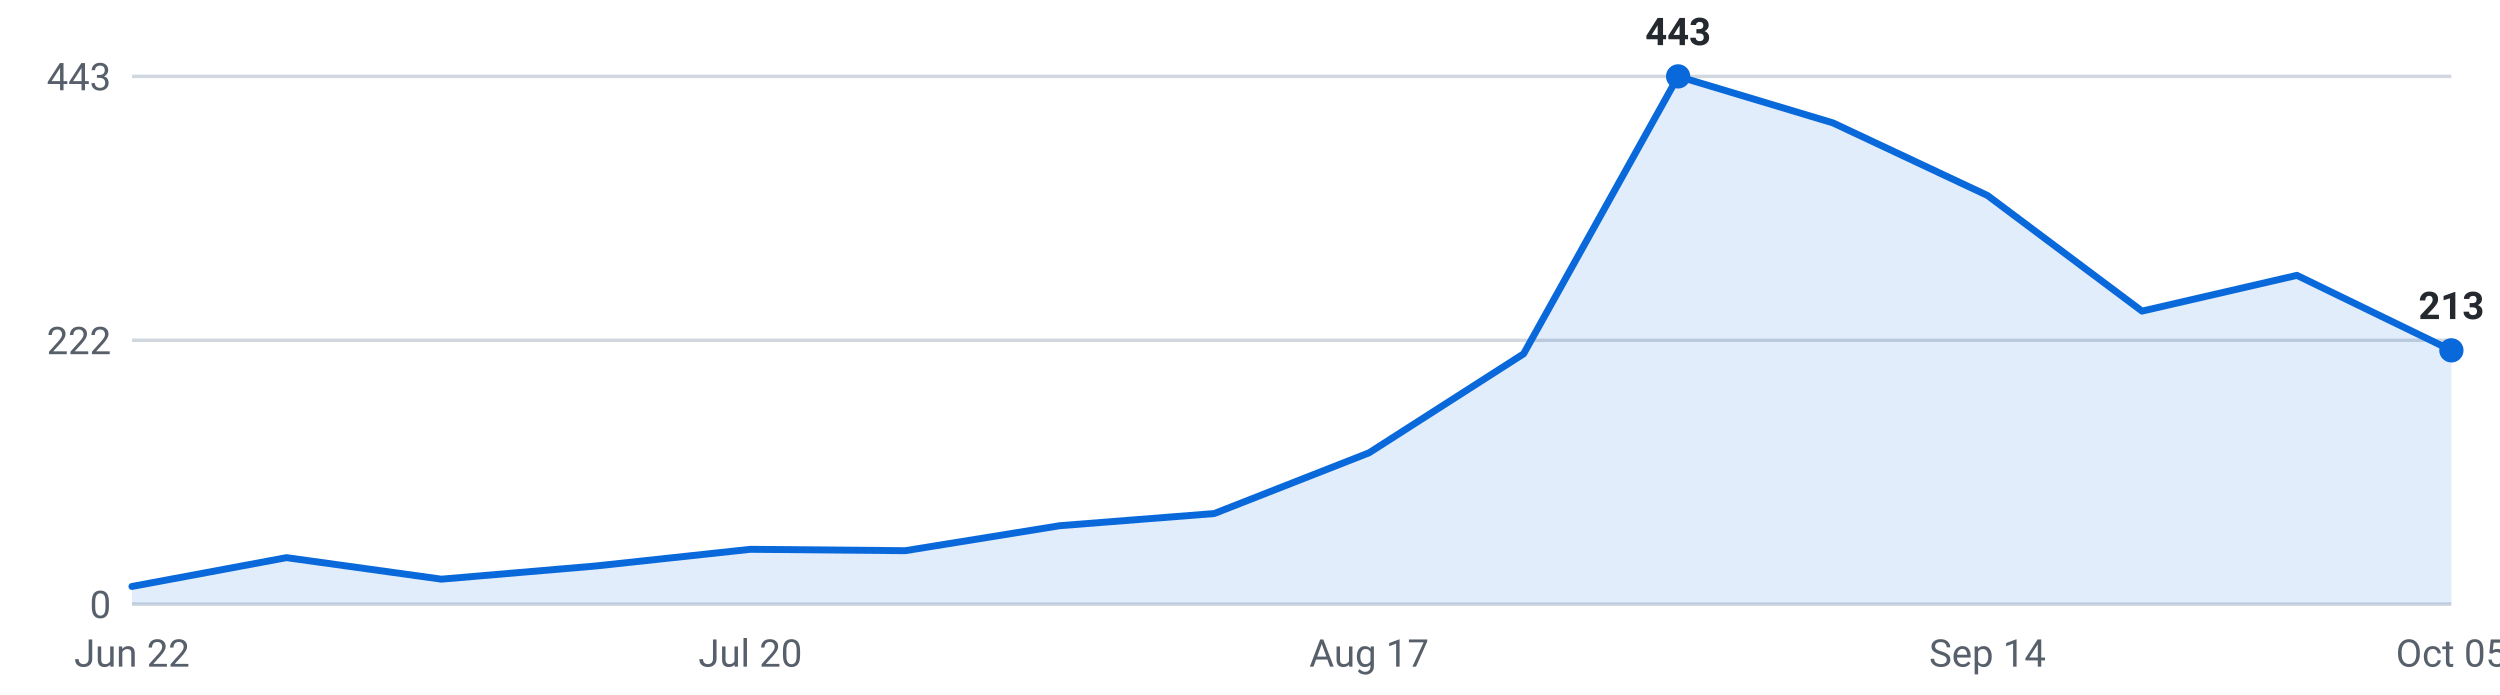
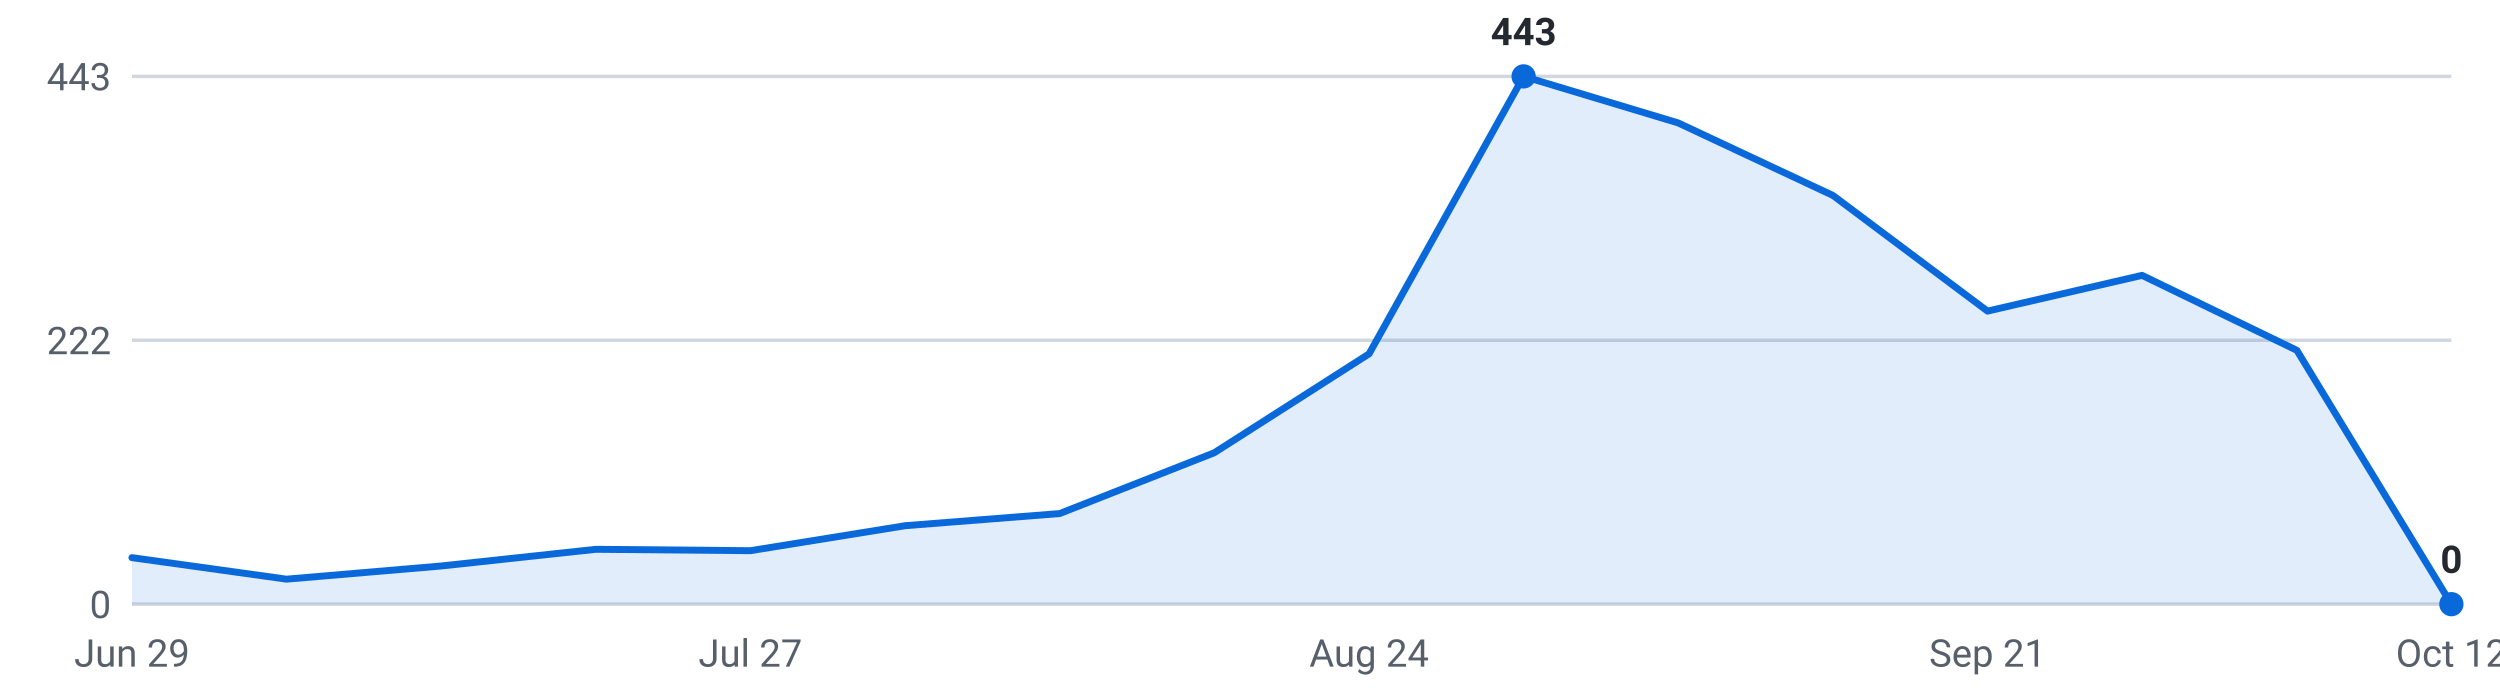
<svg xmlns="http://www.w3.org/2000/svg" viewBox="0 0 720 200" width="720" height="200" role="img" aria-label="Internships posted per week, last 16 weeks">
  <g font-family="-apple-system,Segoe UI,Roboto,sans-serif" font-size="11">
    <line x1="38" y1="174.0" x2="706" y2="174.0" stroke="#d0d7de" stroke-width="1" />
    <text x="32" y="178.0" text-anchor="end" fill="#57606a">0</text>
    <line x1="38" y1="98.0" x2="706" y2="98.0" stroke="#d0d7de" stroke-width="1" />
    <text x="32" y="102.0" text-anchor="end" fill="#57606a">222</text>
    <line x1="38" y1="22.0" x2="706" y2="22.0" stroke="#d0d7de" stroke-width="1" />
    <text x="32" y="26.0" text-anchor="end" fill="#57606a">443</text>
-     <path d="M38.0,174 L38.0,168.9 L82.5,160.6 L127.1,166.8 L171.6,163.0 L216.1,158.2 L260.7,158.6 L305.2,151.4 L349.7,147.9 L394.3,130.4 L438.8,101.9 L483.3,22.0 L527.9,35.4 L572.4,56.3 L616.9,89.6 L661.5,79.3 L706.0,100.9 L706.0,174 Z" fill="#0969da" fill-opacity="0.12" />
-     <polyline points="38.0,168.9 82.5,160.6 127.1,166.8 171.6,163.0 216.1,158.2 260.7,158.6 305.2,151.4 349.7,147.9 394.3,130.4 438.8,101.9 483.3,22.0 527.9,35.4 572.4,56.3 616.9,89.6 661.5,79.3 706.0,100.9" fill="none" stroke="#0969da" stroke-width="2" stroke-linejoin="round" stroke-linecap="round" />
-     <circle cx="483.3" cy="22.0" r="3.5" fill="#0969da" />
-     <text x="483.3" y="13.0" text-anchor="middle" fill="#24292f" font-weight="600">443</text>
-     <circle cx="706.0" cy="100.9" r="3.5" fill="#0969da" />
-     <text x="706.0" y="91.9" text-anchor="middle" fill="#24292f" font-weight="600">213</text>
-     <text x="38.0" y="192" text-anchor="middle" fill="#57606a">Jun 22</text>
-     <text x="216.1" y="192" text-anchor="middle" fill="#57606a">Jul 20</text>
-     <text x="394.3" y="192" text-anchor="middle" fill="#57606a">Aug 17</text>
-     <text x="572.4" y="192" text-anchor="middle" fill="#57606a">Sep 14</text>
-     <text x="706.0" y="192" text-anchor="middle" fill="#57606a">Oct 05</text>
+     <path d="M38.0,174 L38.0,160.6 L82.5,166.8 L127.1,163.0 L171.6,158.2 L216.1,158.6 L260.7,151.4 L305.2,147.9 L349.7,130.4 L394.3,101.9 L438.8,22.0 L483.3,35.4 L527.9,56.3 L572.4,89.6 L616.9,79.3 L661.5,100.9 L706.0,174.0 L706.0,174 Z" fill="#0969da" fill-opacity="0.12" />
+     <polyline points="38.0,160.6 82.5,166.8 127.1,163.0 171.6,158.2 216.1,158.6 260.7,151.4 305.2,147.9 349.7,130.4 394.3,101.9 438.8,22.0 483.3,35.4 527.9,56.3 572.4,89.6 616.9,79.3 661.5,100.9 706.0,174.0" fill="none" stroke="#0969da" stroke-width="2" stroke-linejoin="round" stroke-linecap="round" />
+     <circle cx="438.8" cy="22.0" r="3.5" fill="#0969da" />
+     <text x="438.8" y="13.0" text-anchor="middle" fill="#24292f" font-weight="600">443</text>
+     <circle cx="706.0" cy="174.0" r="3.5" fill="#0969da" />
+     <text x="706.0" y="165.0" text-anchor="middle" fill="#24292f" font-weight="600">0</text>
+     <text x="38.0" y="192" text-anchor="middle" fill="#57606a">Jun 29</text>
+     <text x="216.1" y="192" text-anchor="middle" fill="#57606a">Jul 27</text>
+     <text x="394.3" y="192" text-anchor="middle" fill="#57606a">Aug 24</text>
+     <text x="572.4" y="192" text-anchor="middle" fill="#57606a">Sep 21</text>
+     <text x="706.0" y="192" text-anchor="middle" fill="#57606a">Oct 12</text>
  </g>
</svg>
